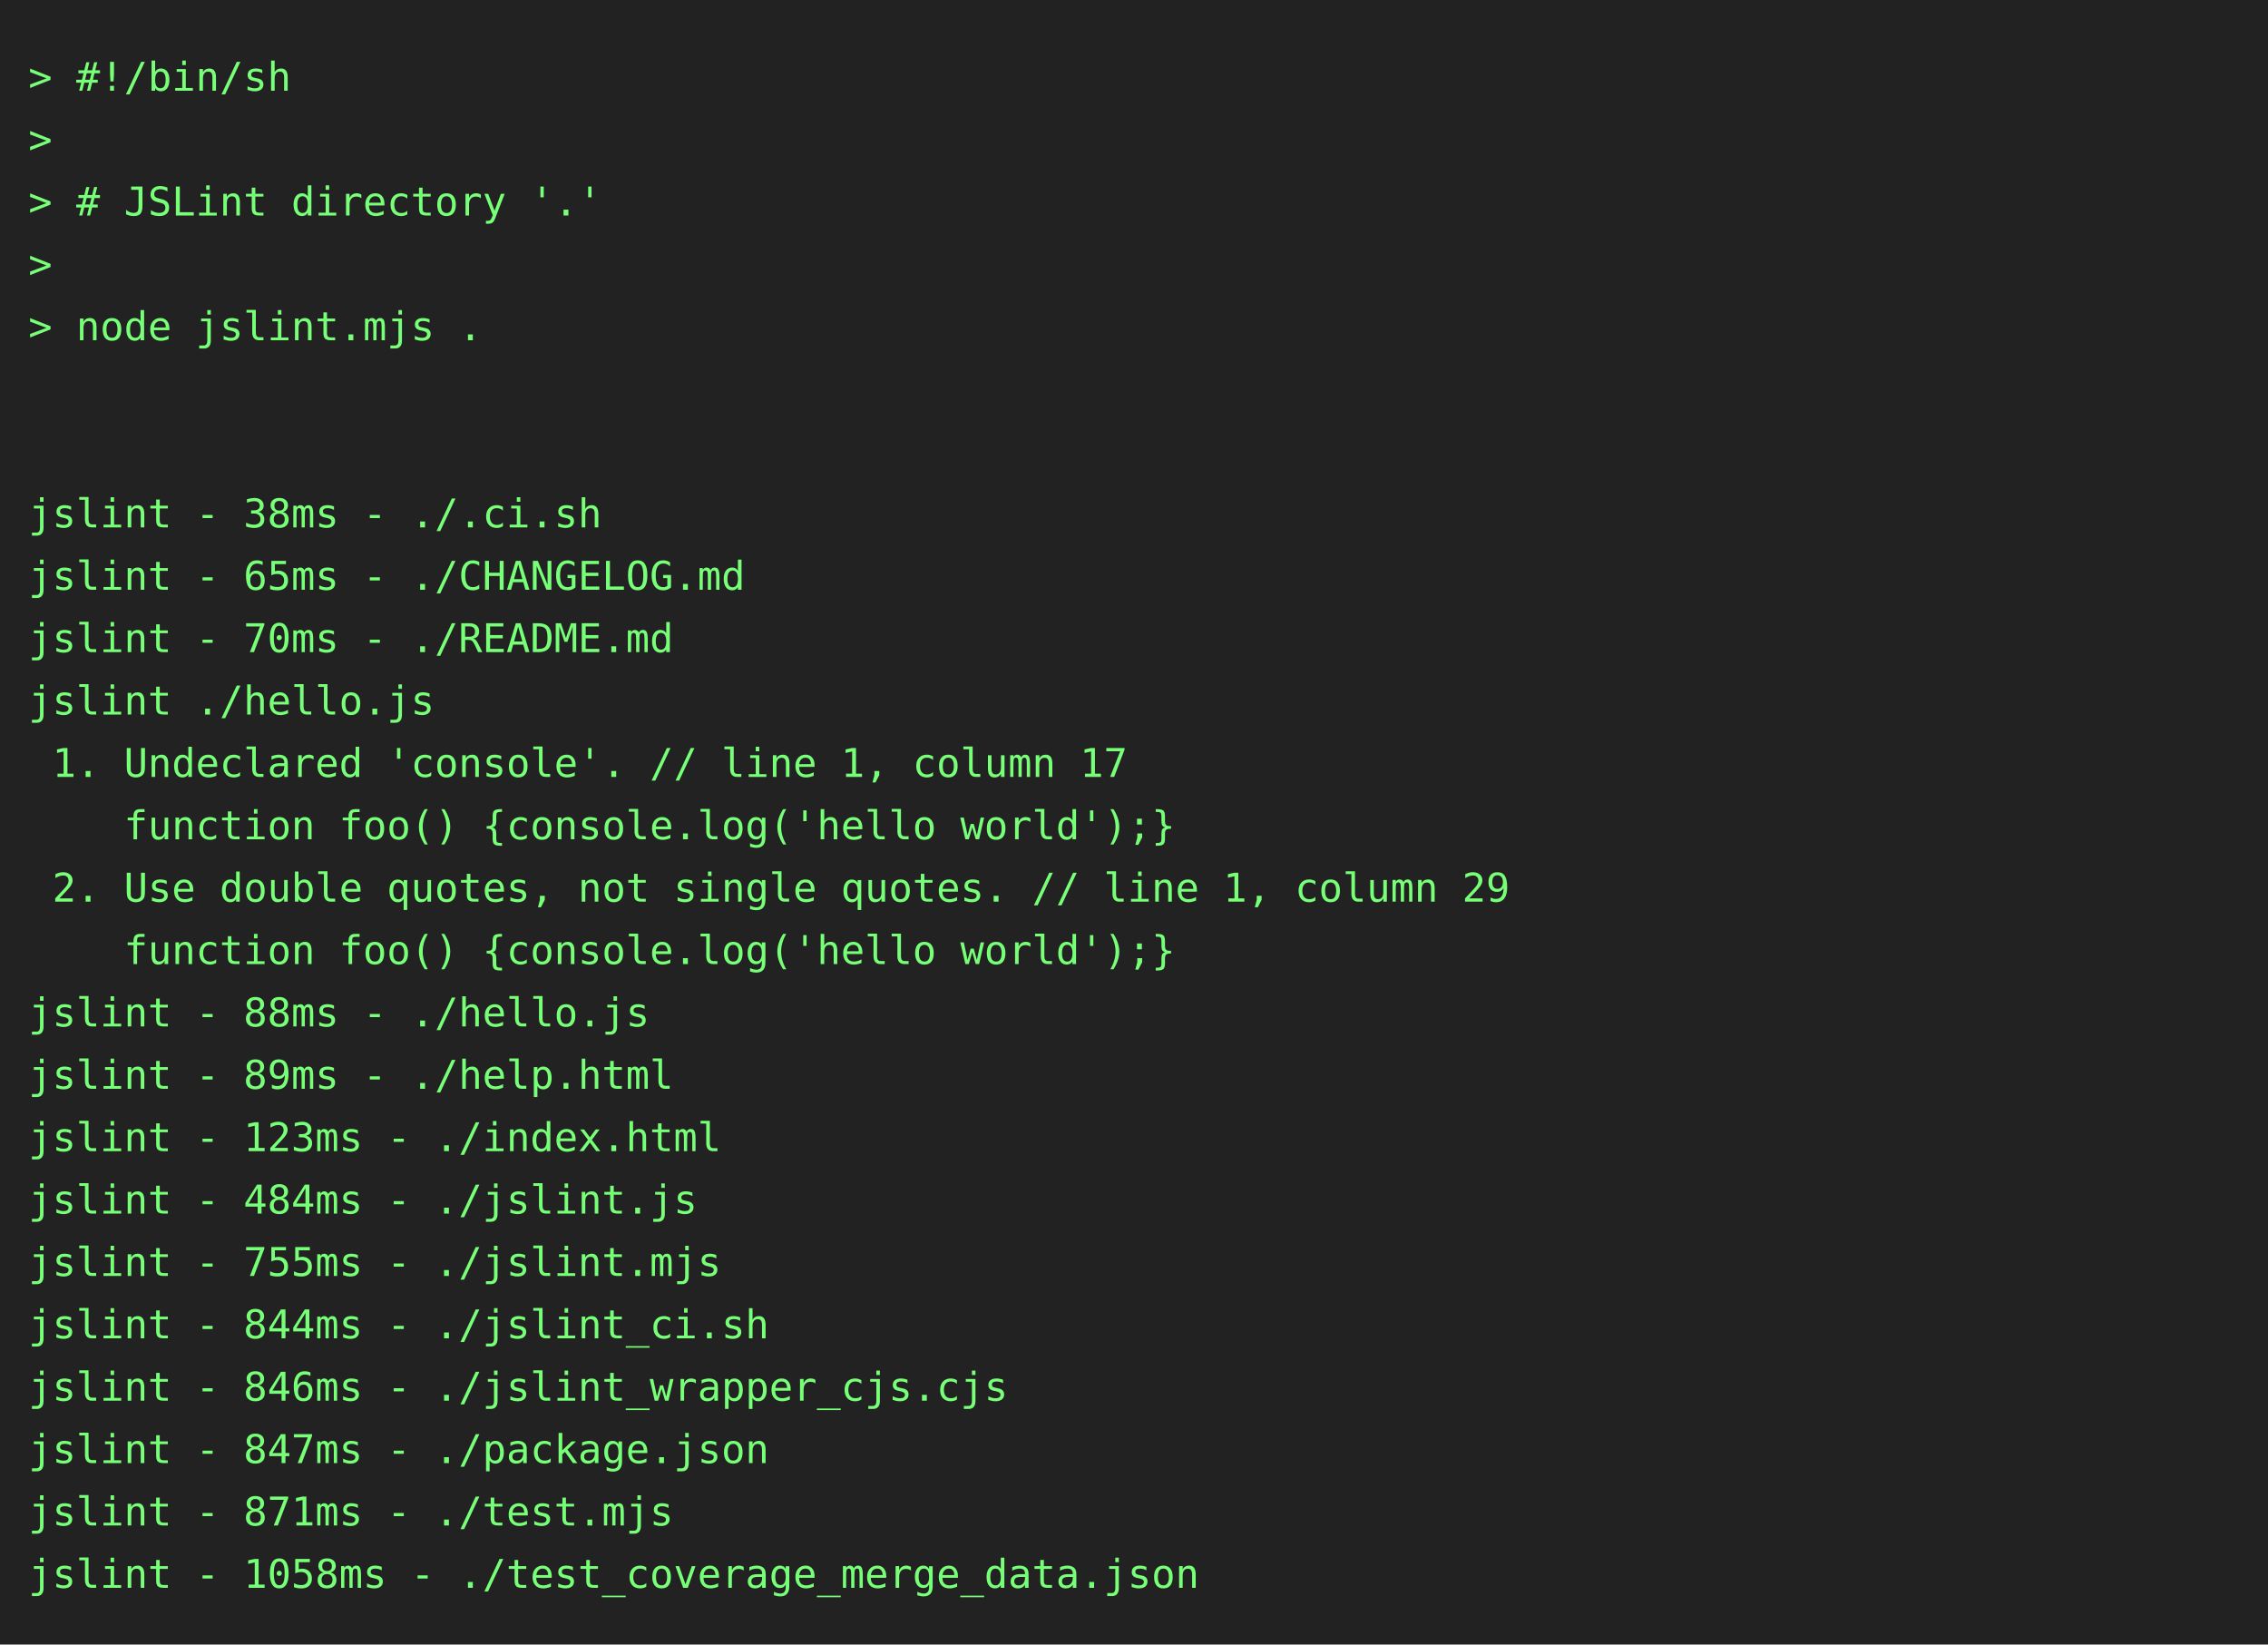
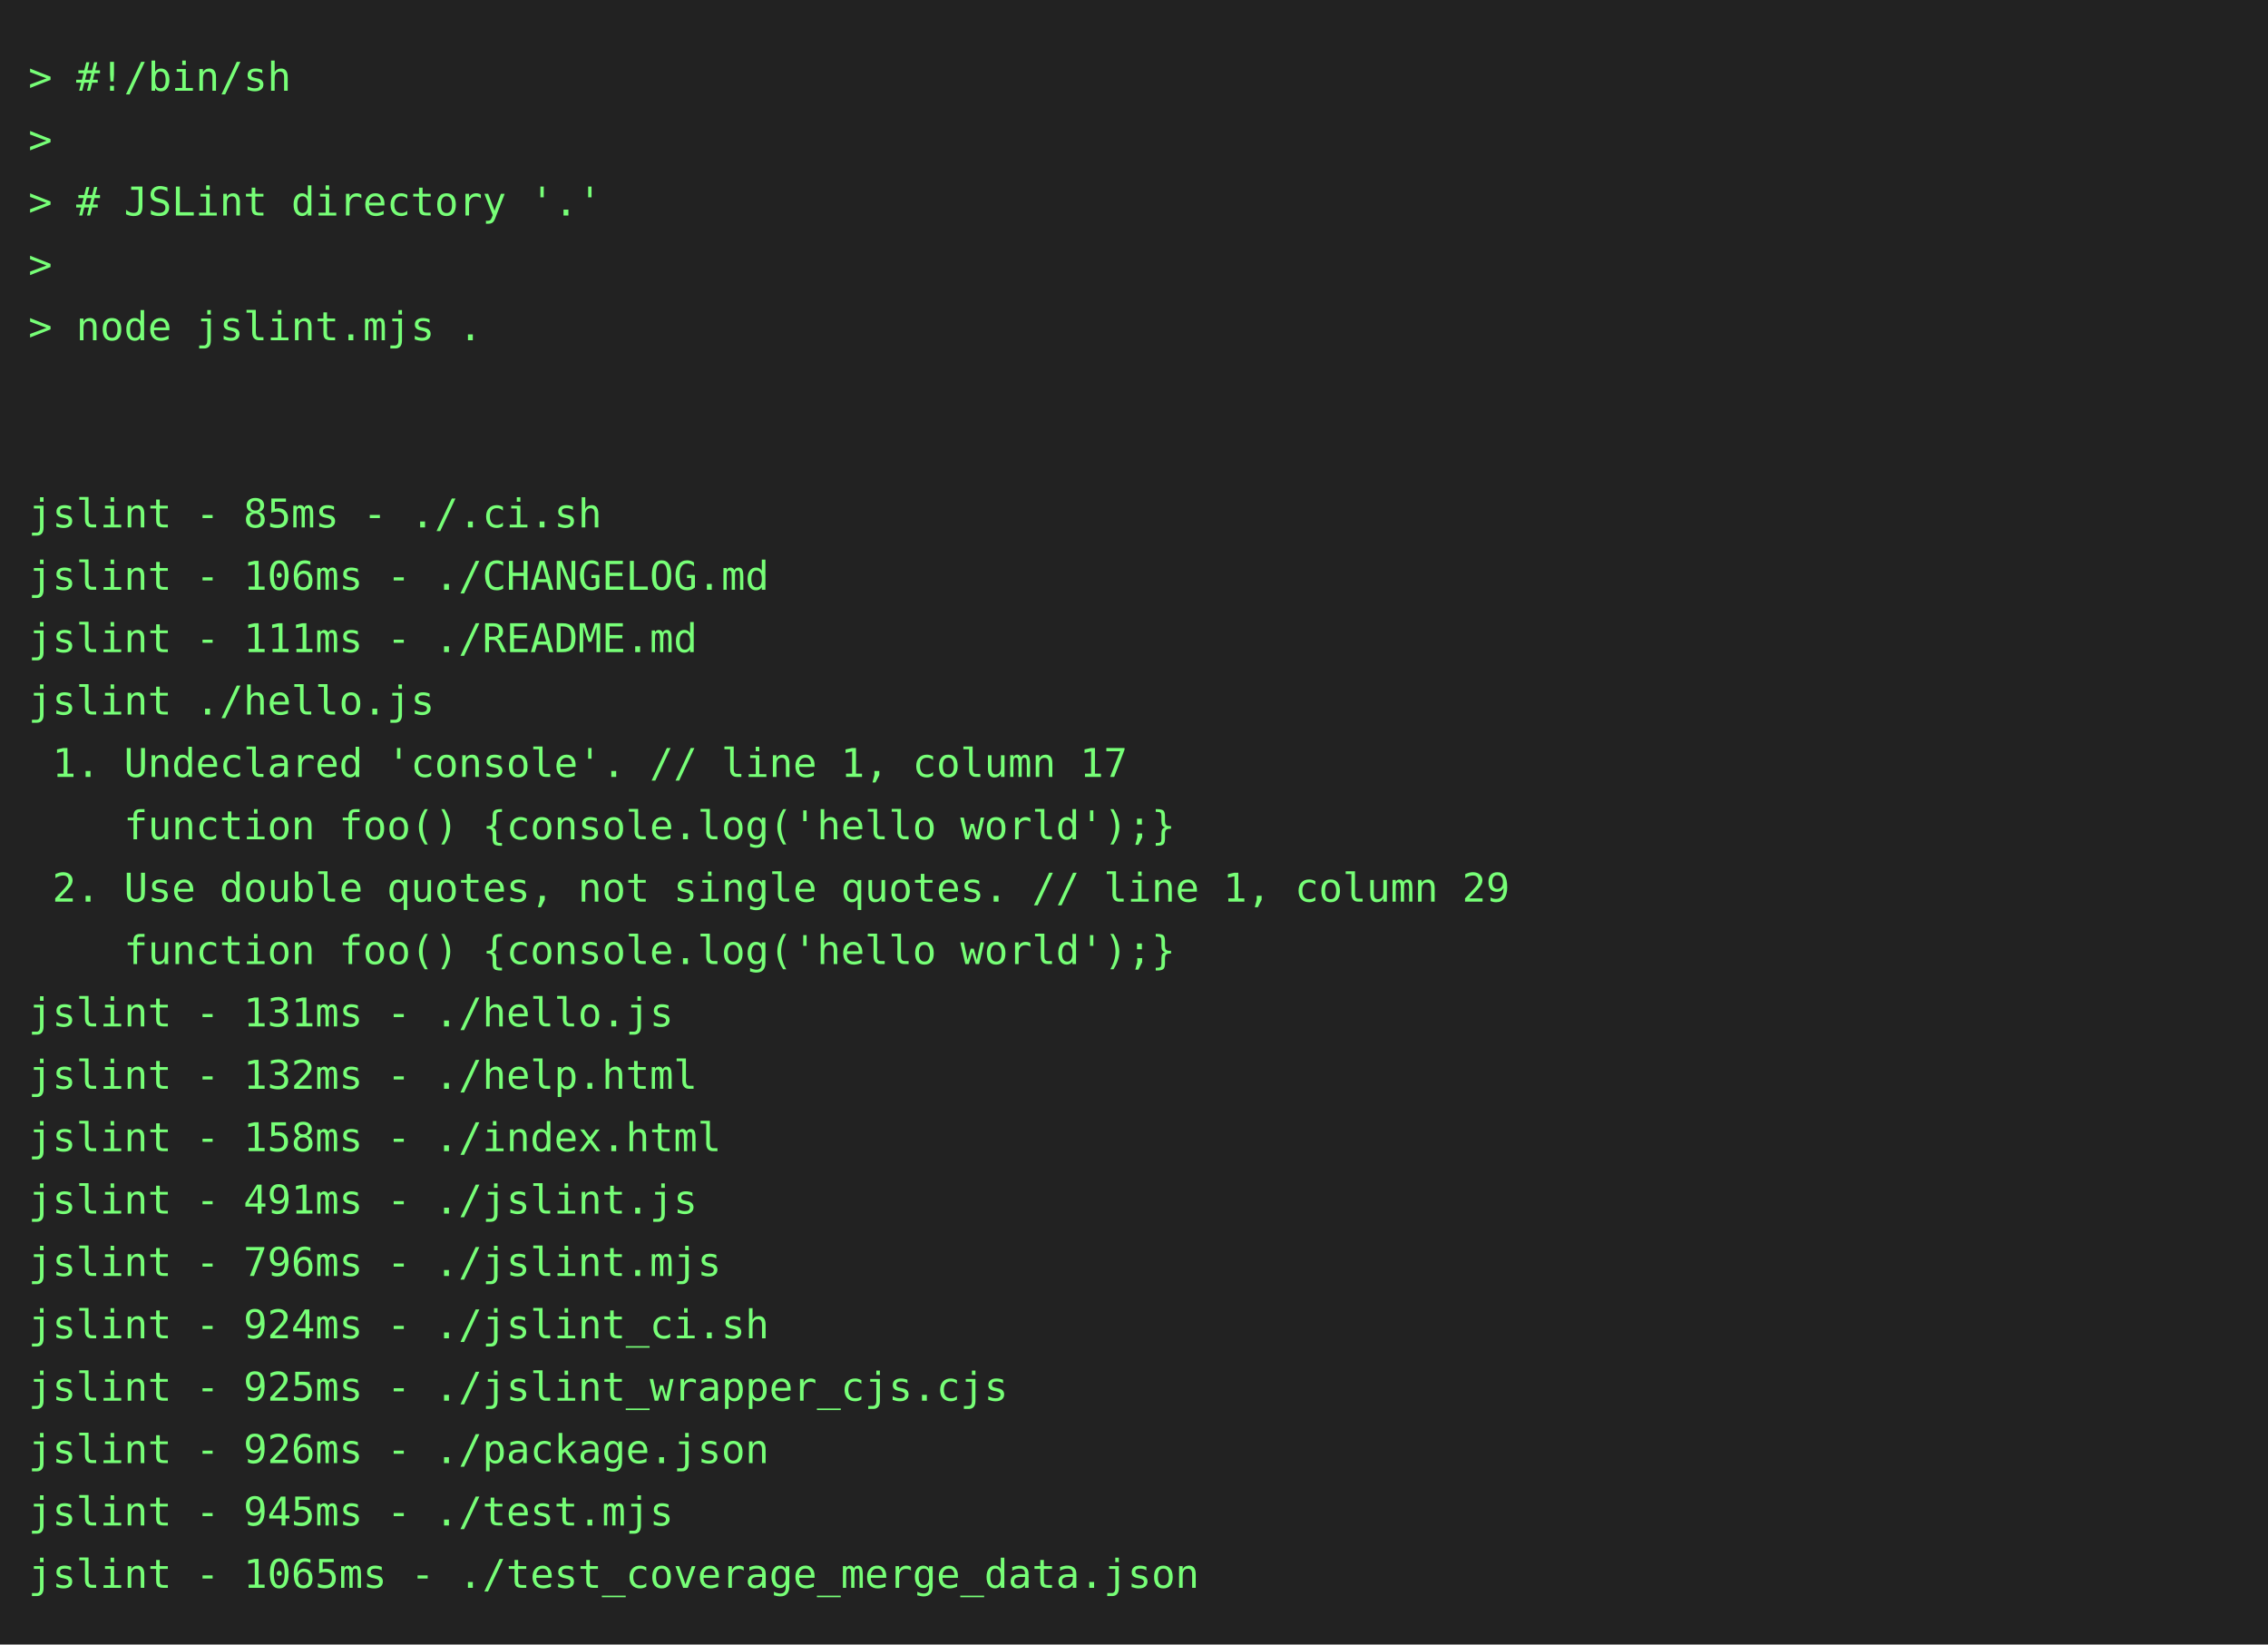
<svg xmlns="http://www.w3.org/2000/svg" height="580" width="800">
  <rect height="580" fill="#222" width="800" />
  <text fill="#7f7" font-family="consolas, menlo, monospace" font-size="14" xml:space="preserve">
    <tspan lengthAdjust="spacingAndGlyphs" textLength="768" x="10" y="32">&gt; #!/bin/sh                                                                                      </tspan>
    <tspan lengthAdjust="spacingAndGlyphs" textLength="768" x="10" y="54">&gt;                                                                                                </tspan>
    <tspan lengthAdjust="spacingAndGlyphs" textLength="768" x="10" y="76">&gt; # JSLint directory '.'                                                                         </tspan>
    <tspan lengthAdjust="spacingAndGlyphs" textLength="768" x="10" y="98">&gt;                                                                                                </tspan>
    <tspan lengthAdjust="spacingAndGlyphs" textLength="768" x="10" y="120">&gt; node jslint.mjs .                                                                              </tspan>
    <tspan lengthAdjust="spacingAndGlyphs" textLength="768" x="10" y="142">                                                                                                 </tspan>
    <tspan lengthAdjust="spacingAndGlyphs" textLength="768" x="10" y="164">                                                                                                 </tspan>
-     <tspan lengthAdjust="spacingAndGlyphs" textLength="768" x="10" y="186">jslint - 38ms - ./.ci.sh                                                                         </tspan>
-     <tspan lengthAdjust="spacingAndGlyphs" textLength="768" x="10" y="208">jslint - 65ms - ./CHANGELOG.md                                                                   </tspan>
-     <tspan lengthAdjust="spacingAndGlyphs" textLength="768" x="10" y="230">jslint - 70ms - ./README.md                                                                      </tspan>
+     <tspan lengthAdjust="spacingAndGlyphs" textLength="768" x="10" y="186">jslint - 85ms - ./.ci.sh                                                                         </tspan>
+     <tspan lengthAdjust="spacingAndGlyphs" textLength="768" x="10" y="208">jslint - 106ms - ./CHANGELOG.md                                                                  </tspan>
+     <tspan lengthAdjust="spacingAndGlyphs" textLength="768" x="10" y="230">jslint - 111ms - ./README.md                                                                     </tspan>
    <tspan lengthAdjust="spacingAndGlyphs" textLength="768" x="10" y="252">jslint ./hello.js                                                                                </tspan>
    <tspan lengthAdjust="spacingAndGlyphs" textLength="768" x="10" y="274"> 1. Undeclared 'console'. // line 1, column 17                                                   </tspan>
    <tspan lengthAdjust="spacingAndGlyphs" textLength="768" x="10" y="296">    function foo() {console.log('hello world');}                                                 </tspan>
    <tspan lengthAdjust="spacingAndGlyphs" textLength="768" x="10" y="318"> 2. Use double quotes, not single quotes. // line 1, column 29                                   </tspan>
    <tspan lengthAdjust="spacingAndGlyphs" textLength="768" x="10" y="340">    function foo() {console.log('hello world');}                                                 </tspan>
-     <tspan lengthAdjust="spacingAndGlyphs" textLength="768" x="10" y="362">jslint - 88ms - ./hello.js                                                                       </tspan>
-     <tspan lengthAdjust="spacingAndGlyphs" textLength="768" x="10" y="384">jslint - 89ms - ./help.html                                                                      </tspan>
-     <tspan lengthAdjust="spacingAndGlyphs" textLength="768" x="10" y="406">jslint - 123ms - ./index.html                                                                    </tspan>
-     <tspan lengthAdjust="spacingAndGlyphs" textLength="768" x="10" y="428">jslint - 484ms - ./jslint.js                                                                     </tspan>
-     <tspan lengthAdjust="spacingAndGlyphs" textLength="768" x="10" y="450">jslint - 755ms - ./jslint.mjs                                                                    </tspan>
-     <tspan lengthAdjust="spacingAndGlyphs" textLength="768" x="10" y="472">jslint - 844ms - ./jslint_ci.sh                                                                  </tspan>
-     <tspan lengthAdjust="spacingAndGlyphs" textLength="768" x="10" y="494">jslint - 846ms - ./jslint_wrapper_cjs.cjs                                                        </tspan>
-     <tspan lengthAdjust="spacingAndGlyphs" textLength="768" x="10" y="516">jslint - 847ms - ./package.json                                                                  </tspan>
-     <tspan lengthAdjust="spacingAndGlyphs" textLength="768" x="10" y="538">jslint - 871ms - ./test.mjs                                                                      </tspan>
-     <tspan lengthAdjust="spacingAndGlyphs" textLength="768" x="10" y="560">jslint - 1058ms - ./test_coverage_merge_data.json                                                </tspan>
+     <tspan lengthAdjust="spacingAndGlyphs" textLength="768" x="10" y="362">jslint - 131ms - ./hello.js                                                                      </tspan>
+     <tspan lengthAdjust="spacingAndGlyphs" textLength="768" x="10" y="384">jslint - 132ms - ./help.html                                                                     </tspan>
+     <tspan lengthAdjust="spacingAndGlyphs" textLength="768" x="10" y="406">jslint - 158ms - ./index.html                                                                    </tspan>
+     <tspan lengthAdjust="spacingAndGlyphs" textLength="768" x="10" y="428">jslint - 491ms - ./jslint.js                                                                     </tspan>
+     <tspan lengthAdjust="spacingAndGlyphs" textLength="768" x="10" y="450">jslint - 796ms - ./jslint.mjs                                                                    </tspan>
+     <tspan lengthAdjust="spacingAndGlyphs" textLength="768" x="10" y="472">jslint - 924ms - ./jslint_ci.sh                                                                  </tspan>
+     <tspan lengthAdjust="spacingAndGlyphs" textLength="768" x="10" y="494">jslint - 925ms - ./jslint_wrapper_cjs.cjs                                                        </tspan>
+     <tspan lengthAdjust="spacingAndGlyphs" textLength="768" x="10" y="516">jslint - 926ms - ./package.json                                                                  </tspan>
+     <tspan lengthAdjust="spacingAndGlyphs" textLength="768" x="10" y="538">jslint - 945ms - ./test.mjs                                                                      </tspan>
+     <tspan lengthAdjust="spacingAndGlyphs" textLength="768" x="10" y="560">jslint - 1065ms - ./test_coverage_merge_data.json                                                </tspan>
  </text>
</svg>
